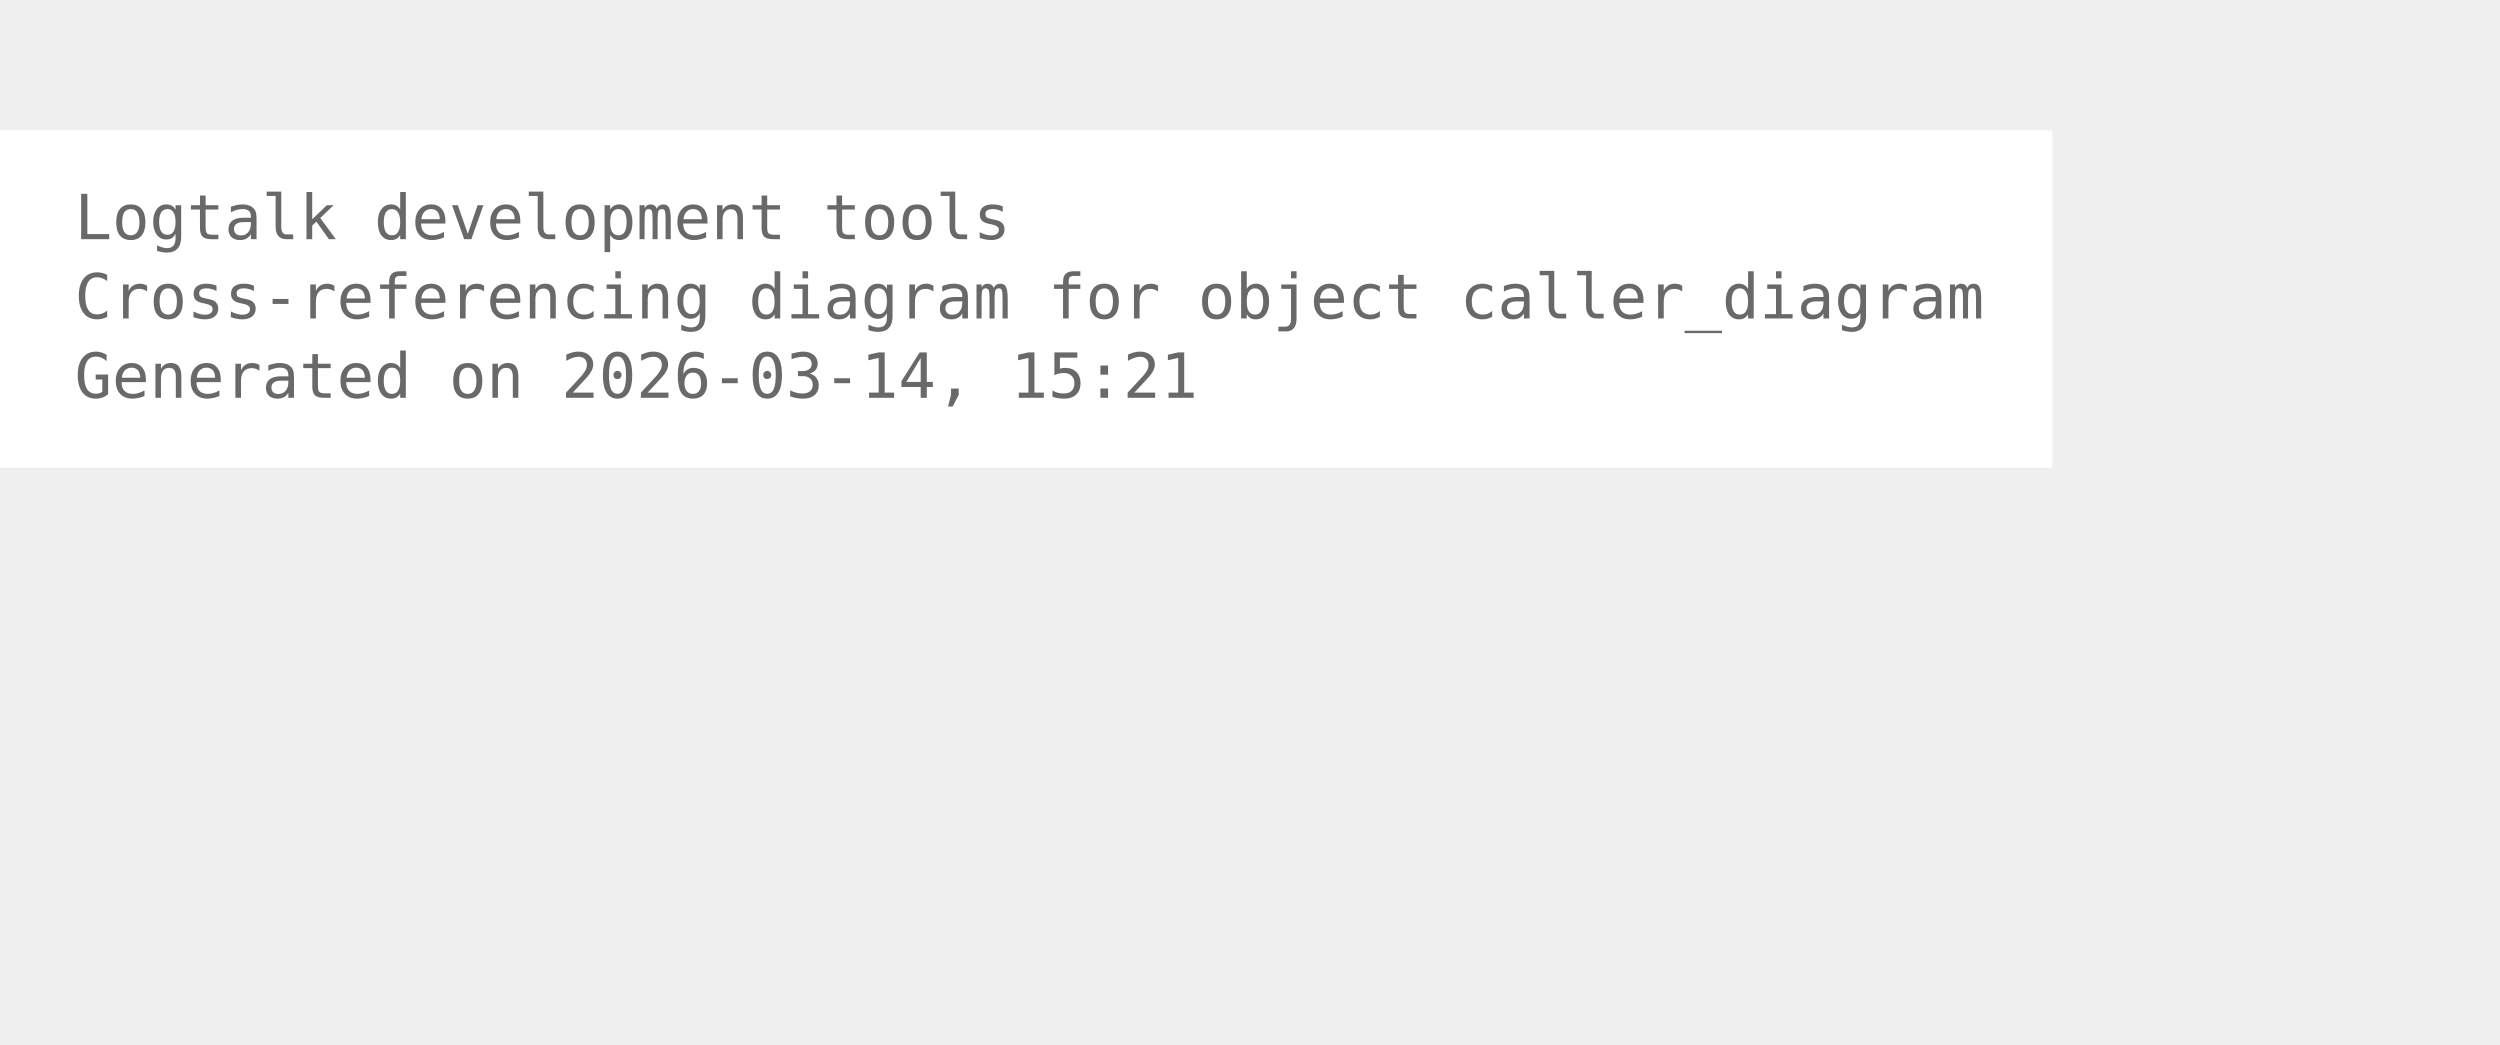
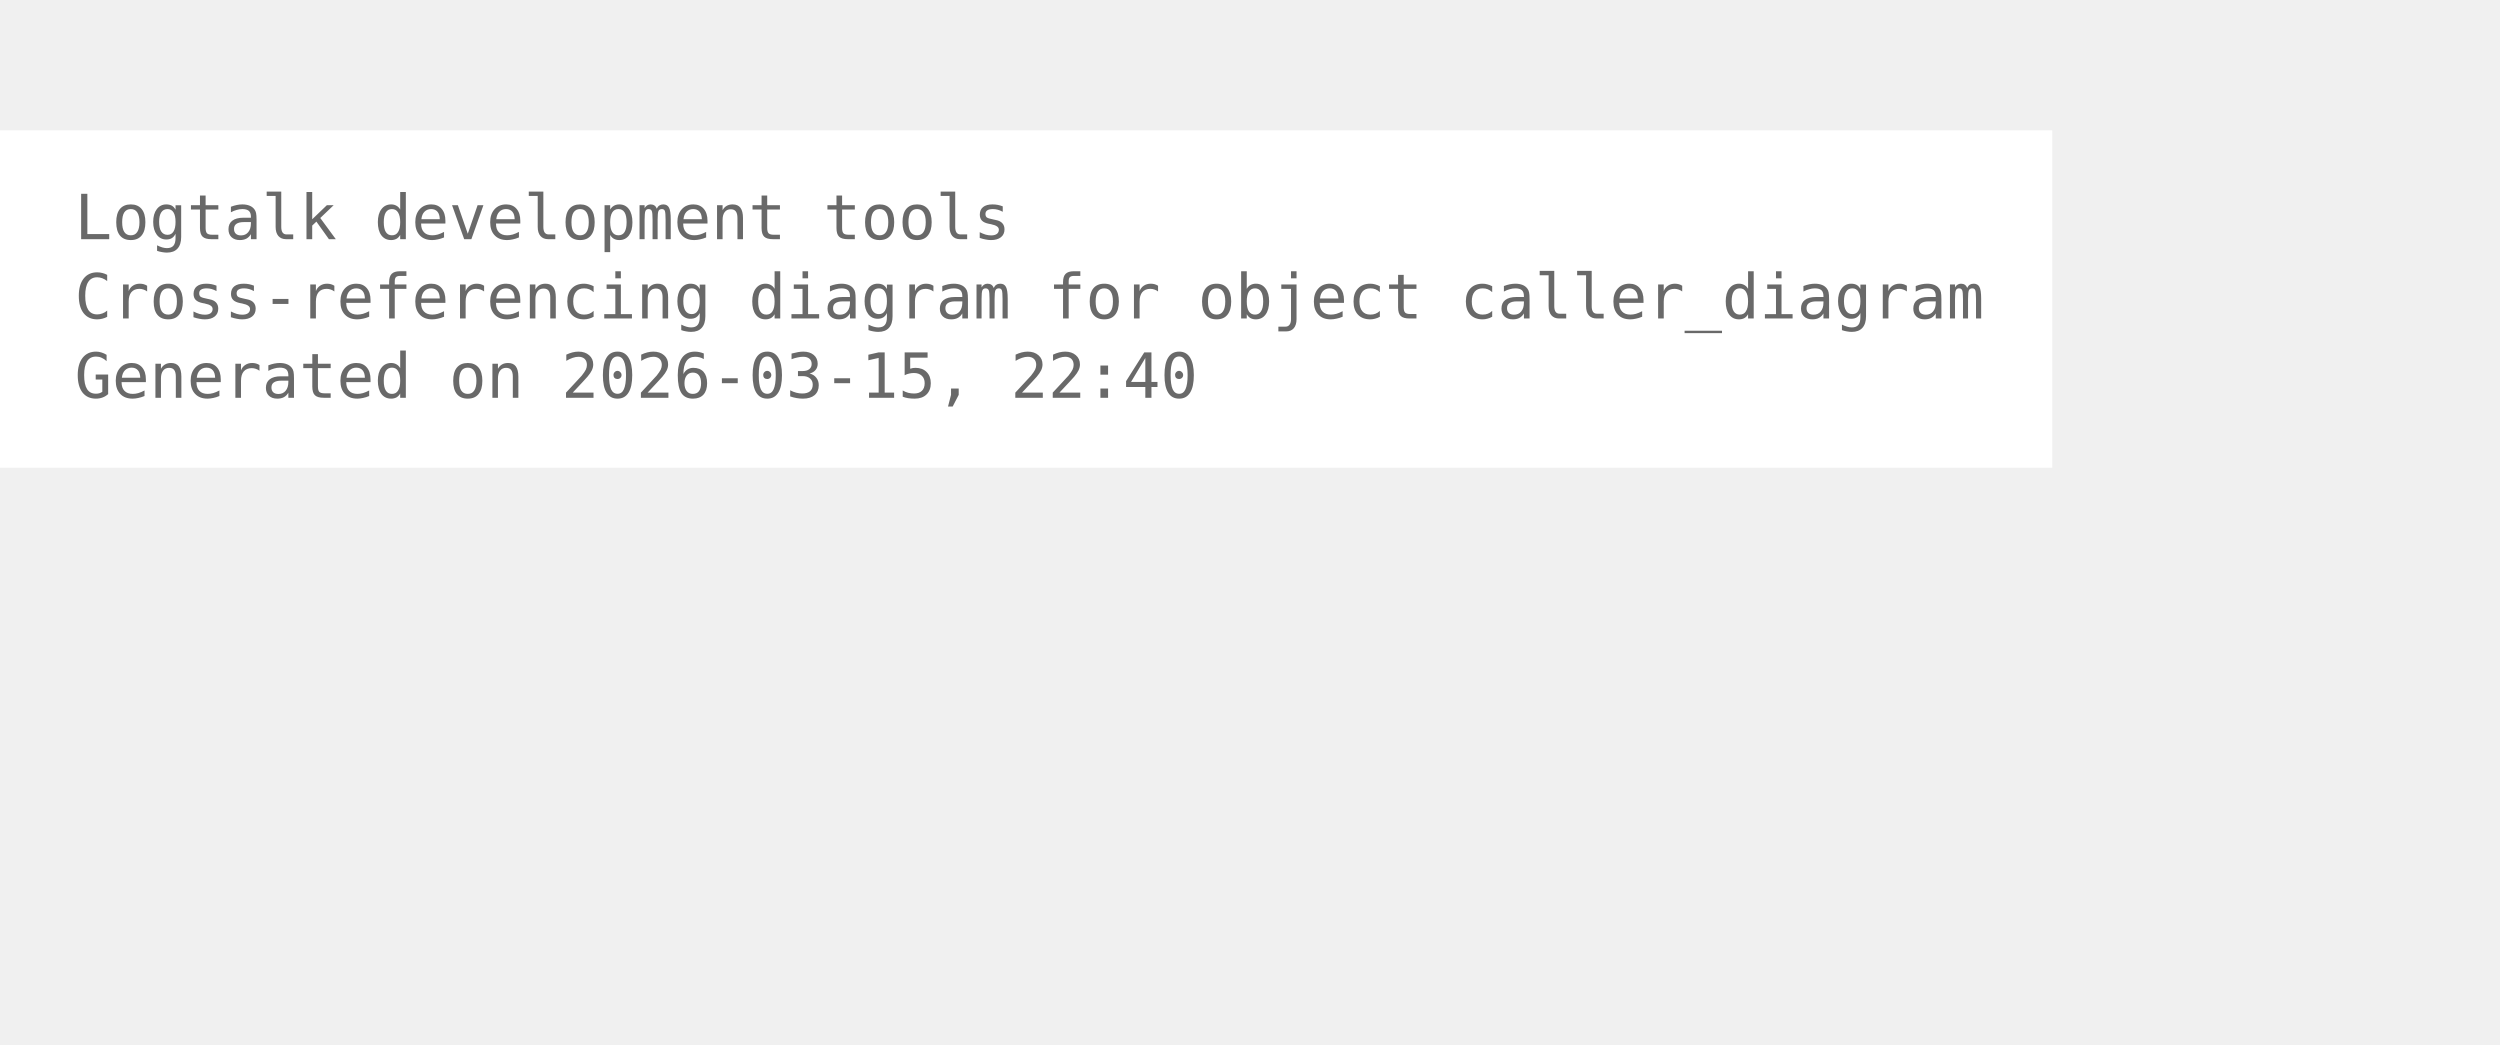
<svg xmlns="http://www.w3.org/2000/svg" width="474pt" height="198pt" viewBox="72.00 72.00 402.00 126.00">
  <g id="graph0" class="graph" transform="scale(1 1) rotate(0) translate(76 122.25)">
    <polygon fill="white" stroke="none" points="-4,4 -4,-50.25 326,-50.25 326,4 -4,4" />
    <text xml:space="preserve" text-anchor="start" x="8" y="-32.75" font-family="Monospace" font-size="10.00" fill="dimgray">Logtalk development tools</text>
    <text xml:space="preserve" text-anchor="start" x="8" y="-20" font-family="Monospace" font-size="10.00" fill="dimgray">Cross-referencing diagram for object caller_diagram</text>
-     <text xml:space="preserve" text-anchor="start" x="8" y="-7.25" font-family="Monospace" font-size="10.00" fill="dimgray">Generated on 2026-03-14, 15:21</text>
+     <text xml:space="preserve" text-anchor="start" x="8" y="-7.25" font-family="Monospace" font-size="10.00" fill="dimgray">Generated on 2026-03-15, 22:40</text>
  </g>
</svg>
